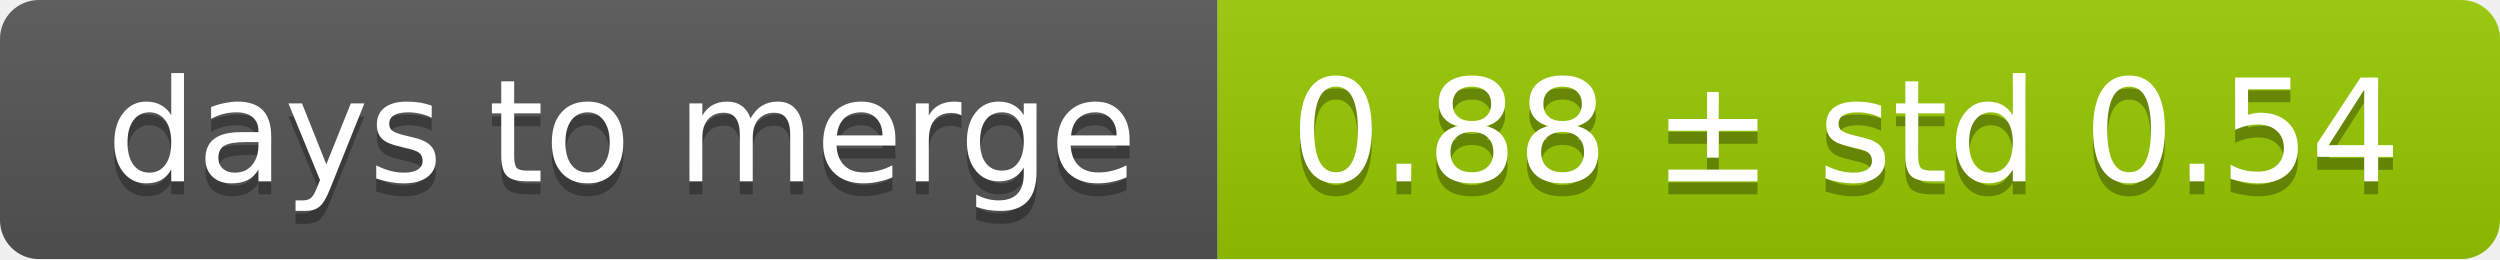
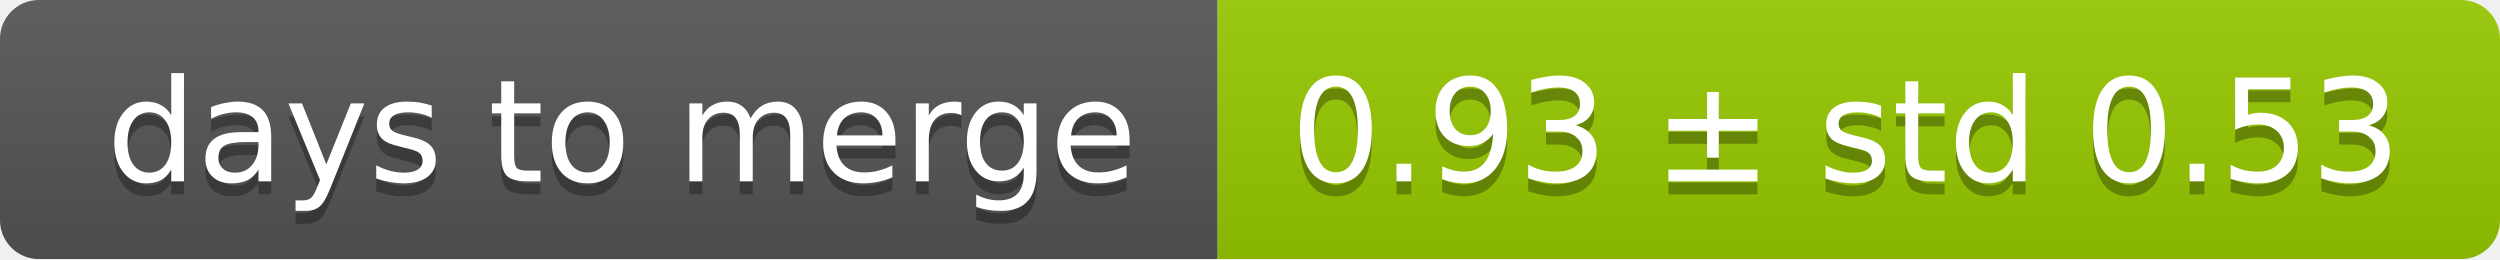
<svg xmlns="http://www.w3.org/2000/svg" width="193" height="20">
  <linearGradient id="smooth" x2="0" y2="100%">
    <stop offset="0" stop-color="#bbb" stop-opacity=".1" />
    <stop offset="1" stop-opacity=".1" />
  </linearGradient>
  <mask id="round">
    <rect width="193" height="20" rx="3" fill="#fff" />
  </mask>
  <g mask="url(#round)">
    <rect width="94" height="20" fill="#555" />
    <rect x="94" width="99" height="20" fill="#97ca00" />
    <rect width="193" height="20" fill="url(#smooth)" />
  </g>
  <g fill="#fff" text-anchor="middle" font-family="DejaVu Sans,Verdana,Geneva,sans-serif" font-size="11">
    <text x="48" y="15" fill="#010101" fill-opacity=".3">days to merge</text>
    <text x="48" y="14">days to merge</text>
-     <text x="142.5" y="15" fill="#010101" fill-opacity=".3">0.88 ± std 0.54</text>
-     <text x="142.5" y="14">0.88 ± std 0.54</text>
+     <text x="142.5" y="15" fill="#010101" fill-opacity=".3">0.93 ± std 0.53</text>
+     <text x="142.5" y="14">0.93 ± std 0.53</text>
  </g>
</svg>
